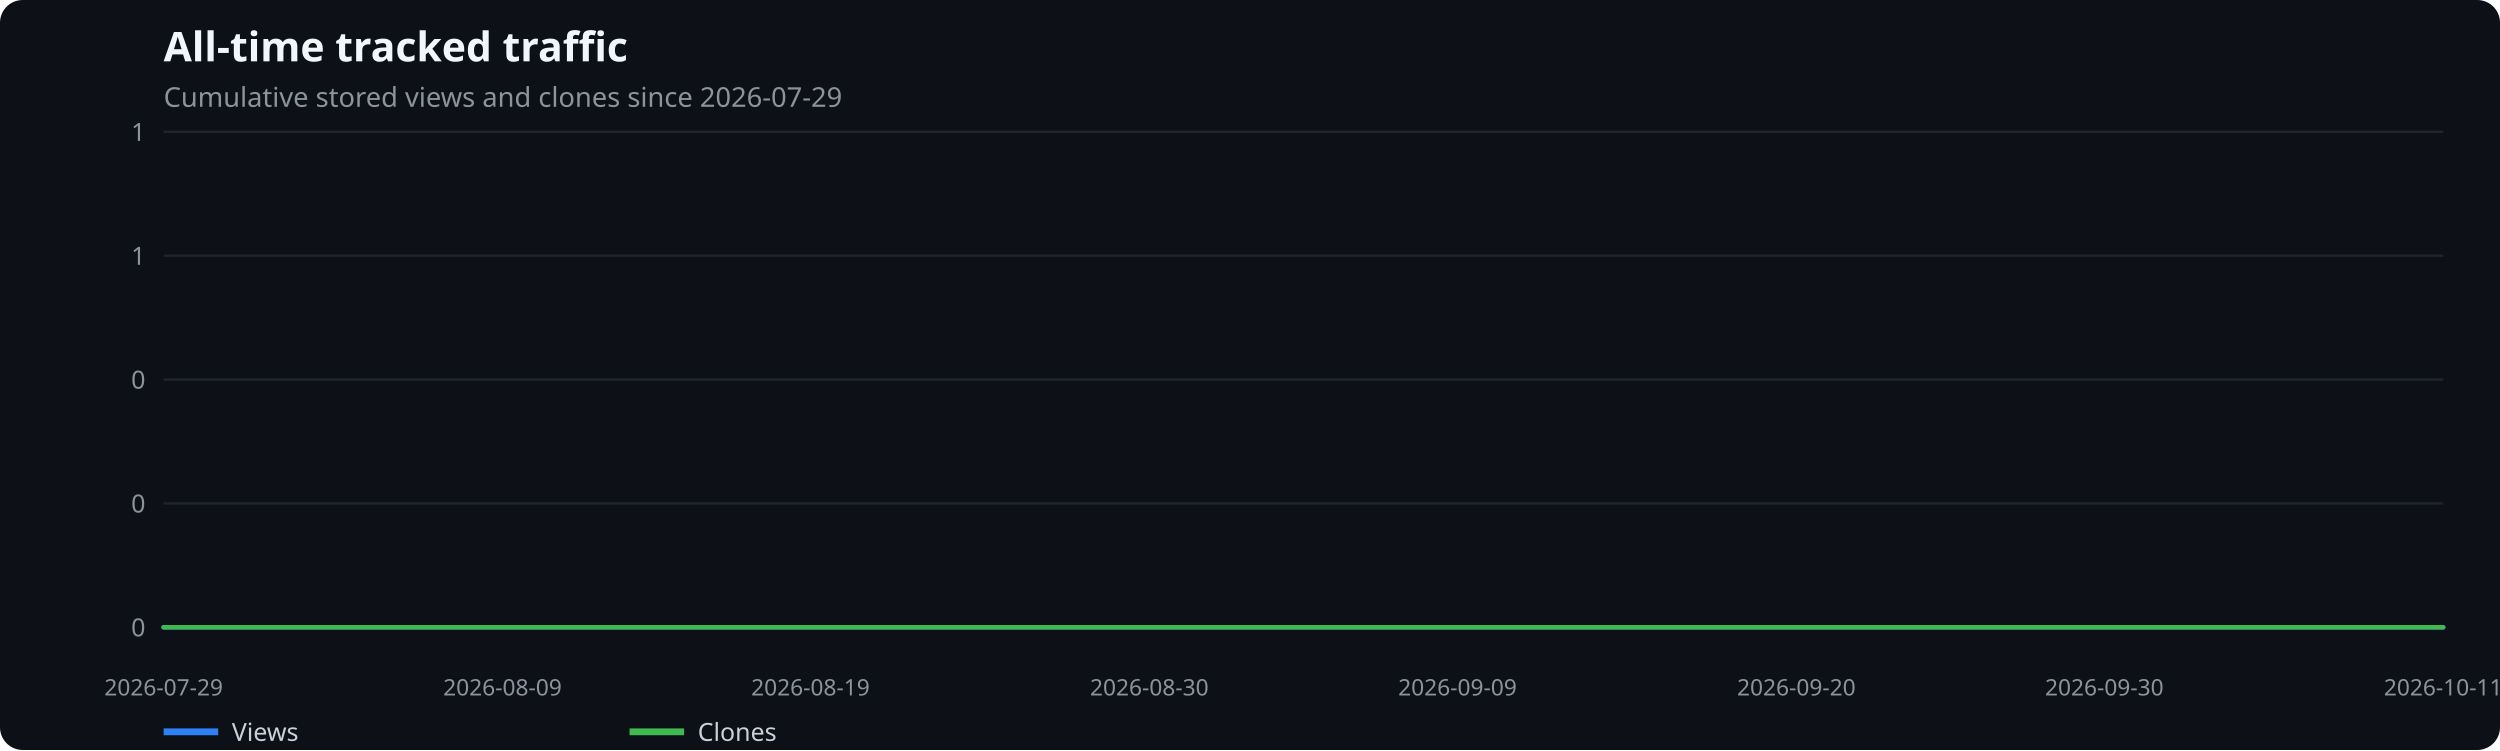
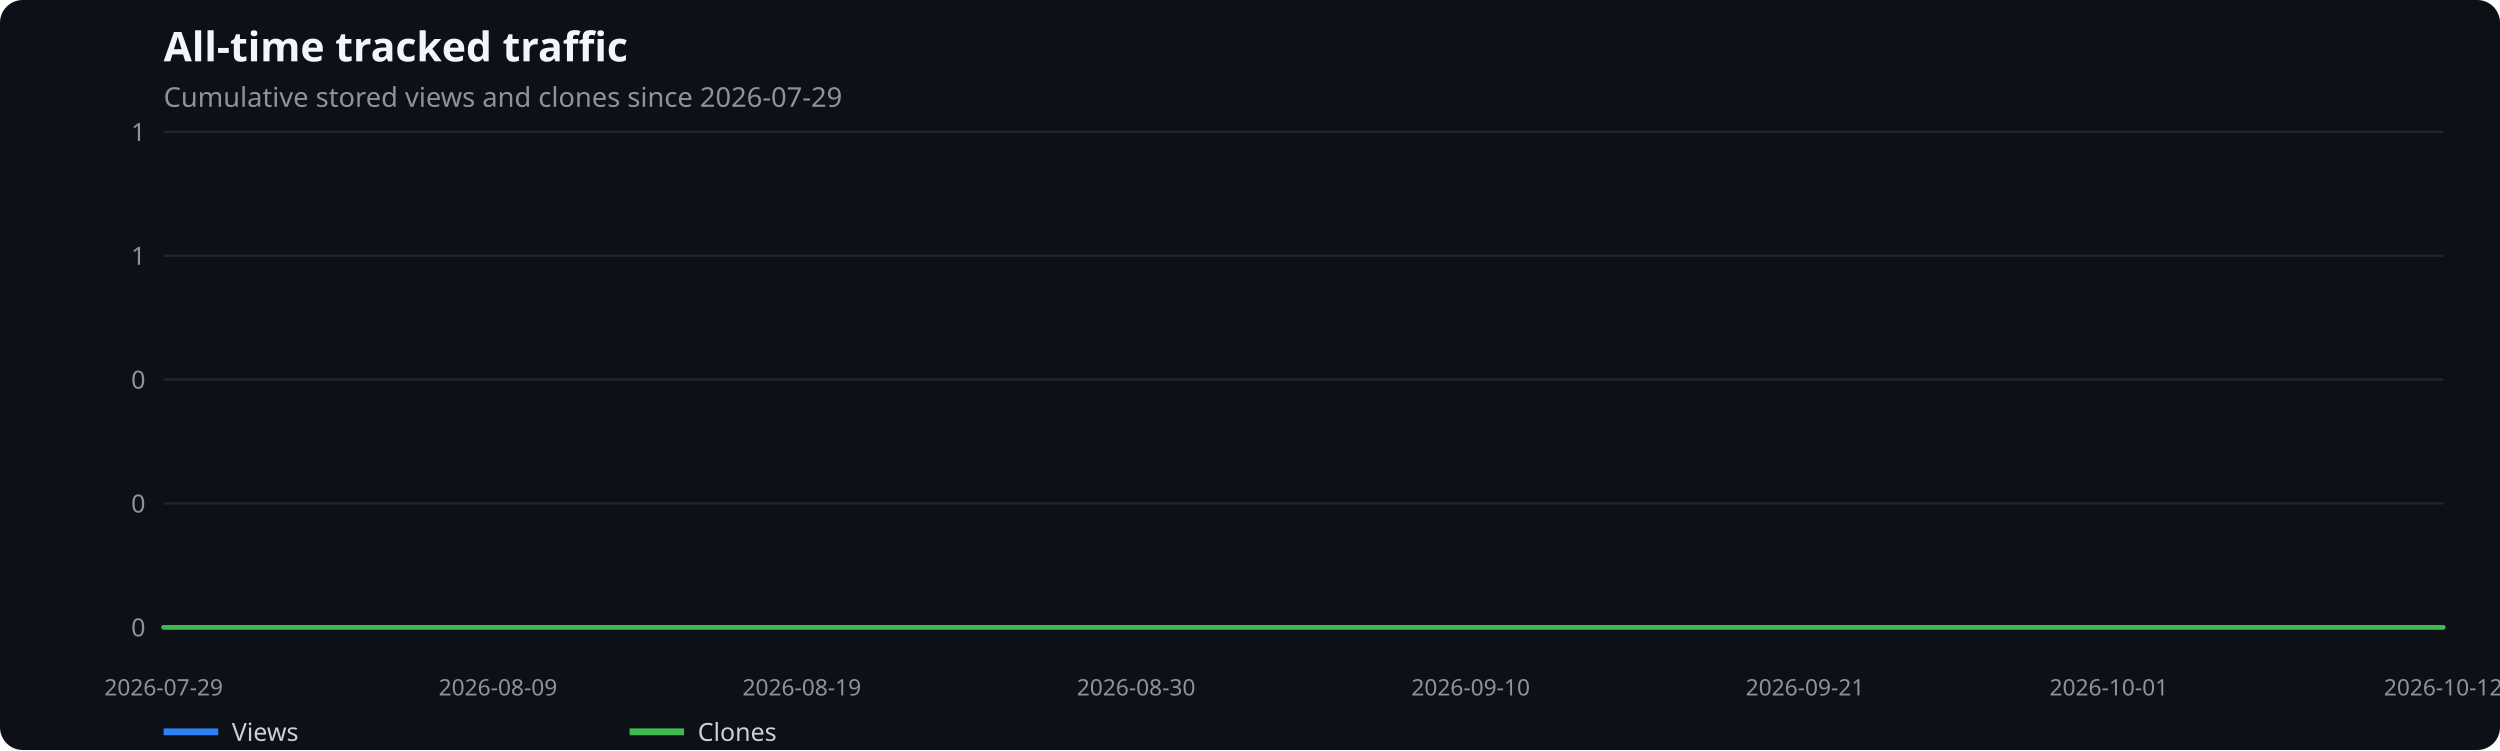
<svg xmlns="http://www.w3.org/2000/svg" width="1100" height="330" viewBox="0 0 1100 330" role="img" aria-label="All-time tracked traffic">
  <rect width="100%" height="100%" fill="#0d1117" rx="10" />
  <text x="72" y="27" fill="#f0f6fc" font-family="system-ui,sans-serif" font-size="18" font-weight="600">All-time tracked traffic</text>
  <text x="72" y="47" fill="#8b949e" font-family="system-ui,sans-serif" font-size="12">Cumulative stored views and clones since 2026-07-29</text>
  <line x1="72" x2="1075" y1="276.0" y2="276.0" stroke="#21262d" />
  <text x="64" y="280.0" text-anchor="end" fill="#8b949e" font-family="system-ui,sans-serif" font-size="11">0</text>
  <line x1="72" x2="1075" y1="221.5" y2="221.5" stroke="#21262d" />
  <text x="64" y="225.5" text-anchor="end" fill="#8b949e" font-family="system-ui,sans-serif" font-size="11">0</text>
  <line x1="72" x2="1075" y1="167.0" y2="167.0" stroke="#21262d" />
  <text x="64" y="171.0" text-anchor="end" fill="#8b949e" font-family="system-ui,sans-serif" font-size="11">0</text>
  <line x1="72" x2="1075" y1="112.5" y2="112.5" stroke="#21262d" />
  <text x="64" y="116.5" text-anchor="end" fill="#8b949e" font-family="system-ui,sans-serif" font-size="11">1</text>
  <line x1="72" x2="1075" y1="58.0" y2="58.0" stroke="#21262d" />
  <text x="64" y="62.0" text-anchor="end" fill="#8b949e" font-family="system-ui,sans-serif" font-size="11">1</text>
  <text x="72.0" y="306" text-anchor="middle" fill="#8b949e" font-family="system-ui,sans-serif" font-size="10">2026-07-29</text>
-   <text x="221.1" y="306" text-anchor="middle" fill="#8b949e" font-family="system-ui,sans-serif" font-size="10">2026-08-09</text>
-   <text x="356.6" y="306" text-anchor="middle" fill="#8b949e" font-family="system-ui,sans-serif" font-size="10">2026-08-19</text>
-   <text x="505.7" y="306" text-anchor="middle" fill="#8b949e" font-family="system-ui,sans-serif" font-size="10">2026-08-30</text>
-   <text x="641.3" y="306" text-anchor="middle" fill="#8b949e" font-family="system-ui,sans-serif" font-size="10">2026-09-09</text>
-   <text x="790.4" y="306" text-anchor="middle" fill="#8b949e" font-family="system-ui,sans-serif" font-size="10">2026-09-20</text>
-   <text x="925.9" y="306" text-anchor="middle" fill="#8b949e" font-family="system-ui,sans-serif" font-size="10">2026-09-30</text>
-   <text x="1075.0" y="306" text-anchor="middle" fill="#8b949e" font-family="system-ui,sans-serif" font-size="10">2026-10-11</text>
-   <polyline points="72.0,276.0 85.6,276.0 99.1,276.0 112.7,276.0 126.2,276.0 139.8,276.0 153.3,276.0 166.9,276.0 180.4,276.0 194.0,276.0 207.5,276.0 221.1,276.0 234.6,276.0 248.2,276.0 261.8,276.0 275.3,276.0 288.9,276.0 302.4,276.0 316.0,276.0 329.5,276.0 343.1,276.0 356.6,276.0 370.2,276.0 383.7,276.0 397.3,276.0 410.9,276.0 424.4,276.0 438.0,276.0 451.5,276.0 465.1,276.0 478.6,276.0 492.2,276.0 505.7,276.0 519.3,276.0 532.8,276.0 546.4,276.0 559.9,276.0 573.5,276.0 587.1,276.0 600.6,276.0 614.2,276.0 627.7,276.0 641.3,276.0 654.8,276.0 668.4,276.0 681.9,276.0 695.5,276.0 709.0,276.0 722.6,276.0 736.1,276.0 749.7,276.0 763.3,276.0 776.8,276.0 790.4,276.0 803.9,276.0 817.5,276.0 831.0,276.0 844.6,276.0 858.1,276.0 871.7,276.0 885.2,276.0 898.8,276.0 912.4,276.0 925.9,276.0 939.5,276.0 953.0,276.0 966.6,276.0 980.1,276.0 993.7,276.0 1007.2,276.0 1020.8,276.0 1034.3,276.0 1047.9,276.0 1061.4,276.0 1075.0,276.0" fill="none" stroke="#2f81f7" stroke-width="2" stroke-linecap="round" stroke-linejoin="round" />
+   <text x="219.1" y="306" text-anchor="middle" fill="#8b949e" font-family="system-ui,sans-serif" font-size="10">2026-08-09</text>
+   <text x="352.8" y="306" text-anchor="middle" fill="#8b949e" font-family="system-ui,sans-serif" font-size="10">2026-08-19</text>
+   <text x="499.9" y="306" text-anchor="middle" fill="#8b949e" font-family="system-ui,sans-serif" font-size="10">2026-08-30</text>
+   <text x="647.1" y="306" text-anchor="middle" fill="#8b949e" font-family="system-ui,sans-serif" font-size="10">2026-09-10</text>
+   <text x="794.2" y="306" text-anchor="middle" fill="#8b949e" font-family="system-ui,sans-serif" font-size="10">2026-09-21</text>
+   <text x="927.9" y="306" text-anchor="middle" fill="#8b949e" font-family="system-ui,sans-serif" font-size="10">2026-10-01</text>
+   <text x="1075.0" y="306" text-anchor="middle" fill="#8b949e" font-family="system-ui,sans-serif" font-size="10">2026-10-12</text>
+   <polyline points="72.0,276.0 85.4,276.0 98.7,276.0 112.1,276.0 125.5,276.0 138.9,276.0 152.2,276.0 165.6,276.0 179.0,276.0 192.4,276.0 205.7,276.0 219.1,276.0 232.5,276.0 245.9,276.0 259.2,276.0 272.6,276.0 286.0,276.0 299.3,276.0 312.7,276.0 326.1,276.0 339.5,276.0 352.8,276.0 366.2,276.0 379.6,276.0 393.0,276.0 406.3,276.0 419.7,276.0 433.1,276.0 446.5,276.0 459.8,276.0 473.2,276.0 486.6,276.0 499.9,276.0 513.3,276.0 526.7,276.0 540.1,276.0 553.4,276.0 566.8,276.0 580.2,276.0 593.6,276.0 606.9,276.0 620.3,276.0 633.7,276.0 647.1,276.0 660.4,276.0 673.8,276.0 687.2,276.0 700.5,276.0 713.9,276.0 727.3,276.0 740.7,276.0 754.0,276.0 767.4,276.0 780.8,276.0 794.2,276.0 807.5,276.0 820.9,276.0 834.3,276.0 847.7,276.0 861.0,276.0 874.4,276.0 887.8,276.0 901.1,276.0 914.5,276.0 927.9,276.0 941.3,276.0 954.6,276.0 968.0,276.0 981.4,276.0 994.8,276.0 1008.1,276.0 1021.5,276.0 1034.9,276.0 1048.3,276.0 1061.6,276.0 1075.0,276.0" fill="none" stroke="#2f81f7" stroke-width="2" stroke-linecap="round" stroke-linejoin="round" />
  <line x1="72" x2="96" y1="322" y2="322" stroke="#2f81f7" stroke-width="3" />
  <text x="102" y="326" fill="#c9d1d9" font-family="system-ui,sans-serif" font-size="11">Views</text>
-   <polyline points="72.0,276.0 85.6,276.0 99.1,276.0 112.7,276.0 126.2,276.0 139.8,276.0 153.3,276.0 166.9,276.0 180.4,276.0 194.0,276.0 207.5,276.0 221.1,276.0 234.6,276.0 248.2,276.0 261.8,276.0 275.3,276.0 288.9,276.0 302.4,276.0 316.0,276.0 329.5,276.0 343.1,276.0 356.6,276.0 370.2,276.0 383.7,276.0 397.3,276.0 410.9,276.0 424.4,276.0 438.0,276.0 451.5,276.0 465.1,276.0 478.6,276.0 492.2,276.0 505.7,276.0 519.3,276.0 532.8,276.0 546.4,276.0 559.9,276.0 573.5,276.0 587.1,276.0 600.6,276.0 614.2,276.0 627.7,276.0 641.3,276.0 654.8,276.0 668.4,276.0 681.9,276.0 695.5,276.0 709.0,276.0 722.6,276.0 736.1,276.0 749.7,276.0 763.3,276.0 776.8,276.0 790.4,276.0 803.9,276.0 817.5,276.0 831.0,276.0 844.6,276.0 858.1,276.0 871.7,276.0 885.2,276.0 898.8,276.0 912.4,276.0 925.9,276.0 939.5,276.0 953.0,276.0 966.6,276.0 980.1,276.0 993.7,276.0 1007.2,276.0 1020.8,276.0 1034.3,276.0 1047.9,276.0 1061.4,276.0 1075.0,276.0" fill="none" stroke="#3fb950" stroke-width="2" stroke-linecap="round" stroke-linejoin="round" />
+   <polyline points="72.0,276.0 85.4,276.0 98.7,276.0 112.1,276.0 125.5,276.0 138.9,276.0 152.2,276.0 165.6,276.0 179.0,276.0 192.4,276.0 205.7,276.0 219.1,276.0 232.5,276.0 245.9,276.0 259.2,276.0 272.6,276.0 286.0,276.0 299.3,276.0 312.7,276.0 326.1,276.0 339.5,276.0 352.8,276.0 366.2,276.0 379.6,276.0 393.0,276.0 406.3,276.0 419.7,276.0 433.1,276.0 446.5,276.0 459.8,276.0 473.2,276.0 486.6,276.0 499.9,276.0 513.3,276.0 526.7,276.0 540.1,276.0 553.4,276.0 566.8,276.0 580.2,276.0 593.6,276.0 606.9,276.0 620.3,276.0 633.7,276.0 647.1,276.0 660.4,276.0 673.8,276.0 687.2,276.0 700.5,276.0 713.9,276.0 727.3,276.0 740.7,276.0 754.0,276.0 767.4,276.0 780.8,276.0 794.2,276.0 807.5,276.0 820.9,276.0 834.3,276.0 847.7,276.0 861.0,276.0 874.4,276.0 887.8,276.0 901.1,276.0 914.5,276.0 927.9,276.0 941.3,276.0 954.6,276.0 968.0,276.0 981.4,276.0 994.8,276.0 1008.1,276.0 1021.5,276.0 1034.9,276.0 1048.3,276.0 1061.6,276.0 1075.0,276.0" fill="none" stroke="#3fb950" stroke-width="2" stroke-linecap="round" stroke-linejoin="round" />
  <line x1="277" x2="301" y1="322" y2="322" stroke="#3fb950" stroke-width="3" />
  <text x="307" y="326" fill="#c9d1d9" font-family="system-ui,sans-serif" font-size="11">Clones</text>
</svg>
